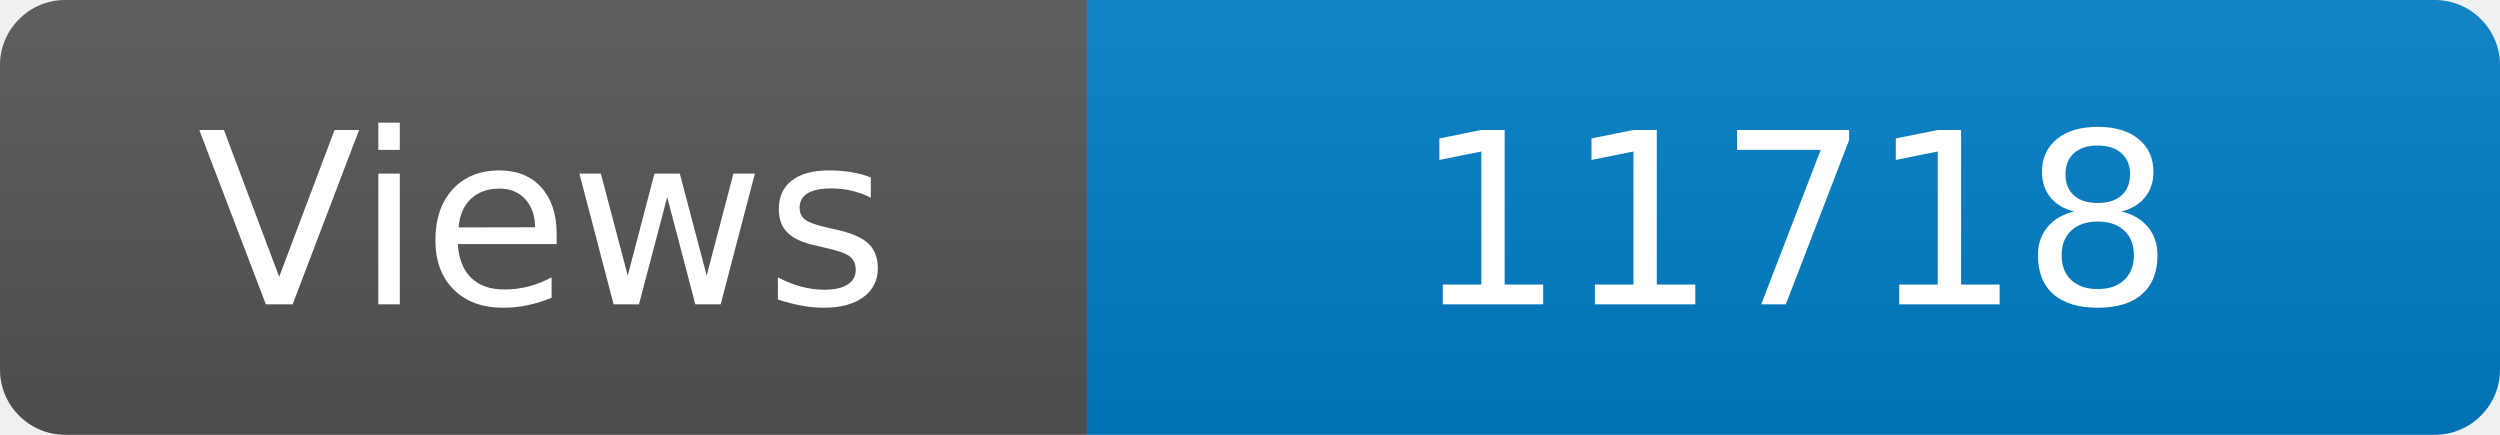
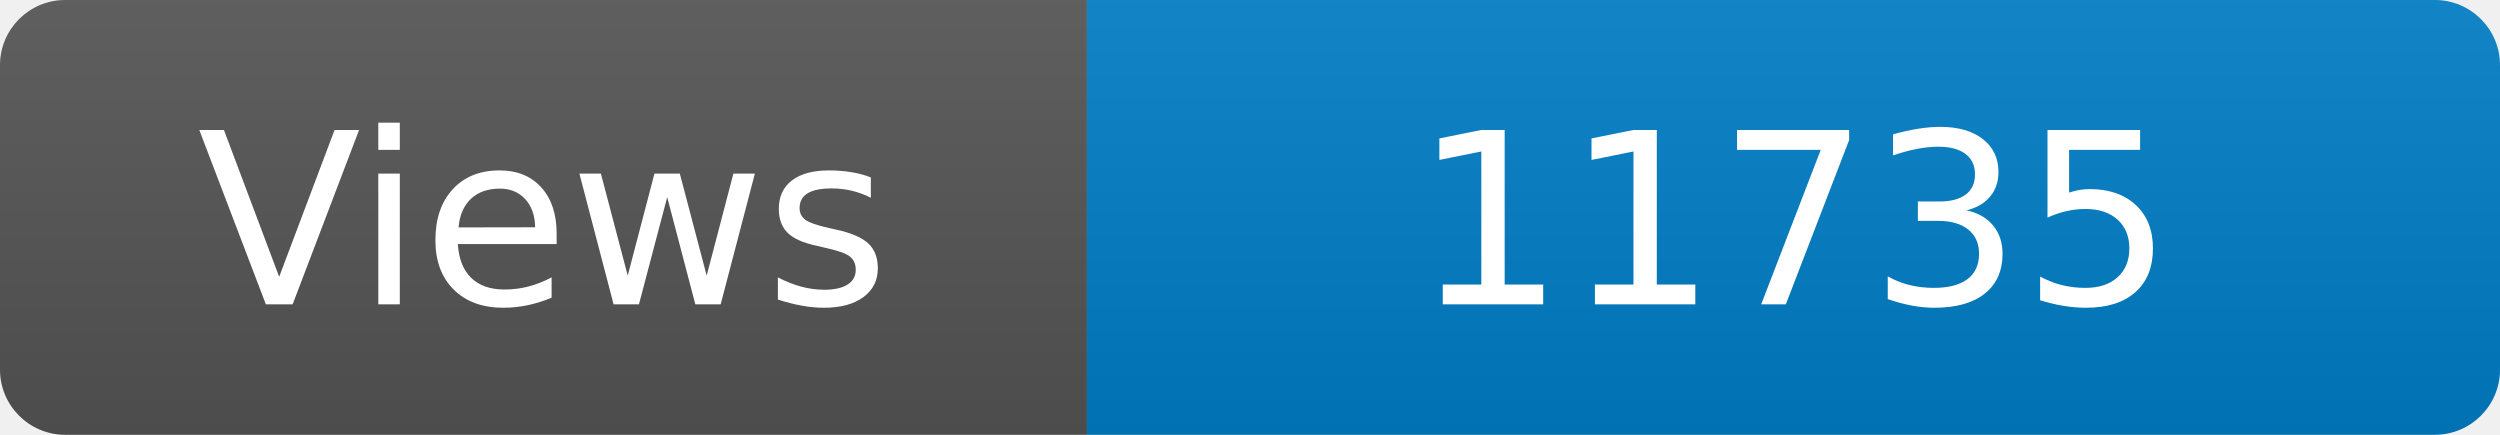
<svg xmlns="http://www.w3.org/2000/svg" width="115" height="20" role="img" aria-label="Maintained?: yes">
  <linearGradient id="s" x2="0" y2="100%">
    <stop offset="0" stop-color="#bbb" stop-opacity=".1" />
    <stop offset="1" stop-opacity=".1" />
  </linearGradient>
  <clipPath id="r">
    <rect width="115" height="20" rx="3" fill="#fff" />
  </clipPath>
  <g clip-path="url(#r)">
    <rect width="50" height="20" fill="#555" />
    <rect x="50" width="160" height="20" fill="#007ec6" />
    <rect width="115" height="20" fill="url(#s)" />
  </g>
  <g fill="#fff" text-anchor="middle" font-family="Verdana,Geneva,DejaVu Sans,sans-serif" font-size="110">
    <text x="250" y="140" transform="scale(.1)" fill="#fff">Views</text>
-     <text x="825" y="140" transform="scale(.1)" fill="#fff">11718</text>
+     <text x="825" y="140" transform="scale(.1)" fill="#fff">11735</text>
  </g>
</svg>
